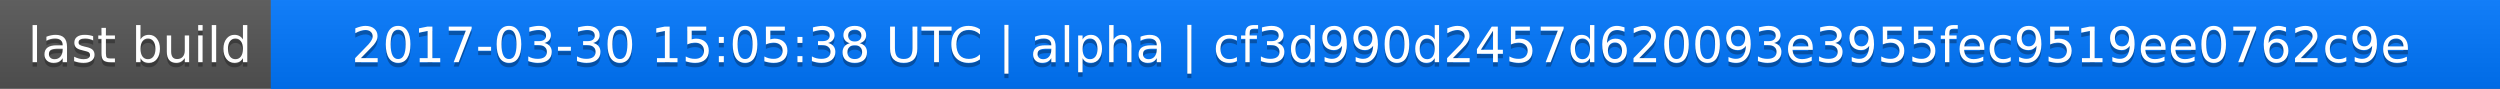
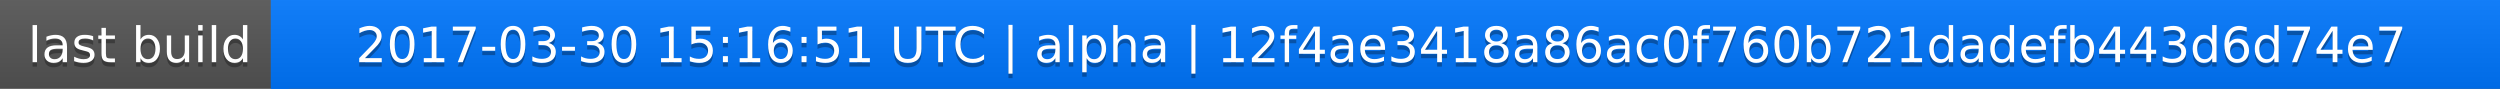
<svg xmlns="http://www.w3.org/2000/svg" width="563" height="20">
  <linearGradient id="a" x2="0" y2="100%">
    <stop offset="0" stop-color="#bbb" stop-opacity=".1" />
    <stop offset="1" stop-opacity=".1" />
  </linearGradient>
  <rect rx="0" width="563" height="20" fill="#555" />
  <rect rx="0" x="61" width="502" height="20" fill="#07f" />
  <path fill="#07f" d="M61 0h4v20h-4z" />
  <rect rx="0" width="563" height="20" fill="url(#a)" />
  <g fill="#fff" text-anchor="middle" font-family="DejaVu Sans,Verdana,Geneva,sans-serif" font-size="11">
    <text x="31.5" y="15" fill="#010101" fill-opacity=".3">last build</text>
    <text x="31.5" y="14">last build</text>
-     <text x="311" y="15" fill="#010101" fill-opacity=".3">2017-03-30 15:05:38 UTC | alpha | cf3d990d2457d620093e3955fec9519ee0762c9e</text>
-     <text x="311" y="14">2017-03-30 15:05:38 UTC | alpha | cf3d990d2457d620093e3955fec9519ee0762c9e</text>
+     <text x="311" y="15" fill="#010101" fill-opacity=".3">2017-03-30 15:16:51 UTC | alpha | 12f4ae3418a86ac0f760b721dadefb443d6d74e7</text>
+     <text x="311" y="14">2017-03-30 15:16:51 UTC | alpha | 12f4ae3418a86ac0f760b721dadefb443d6d74e7</text>
  </g>
</svg>
